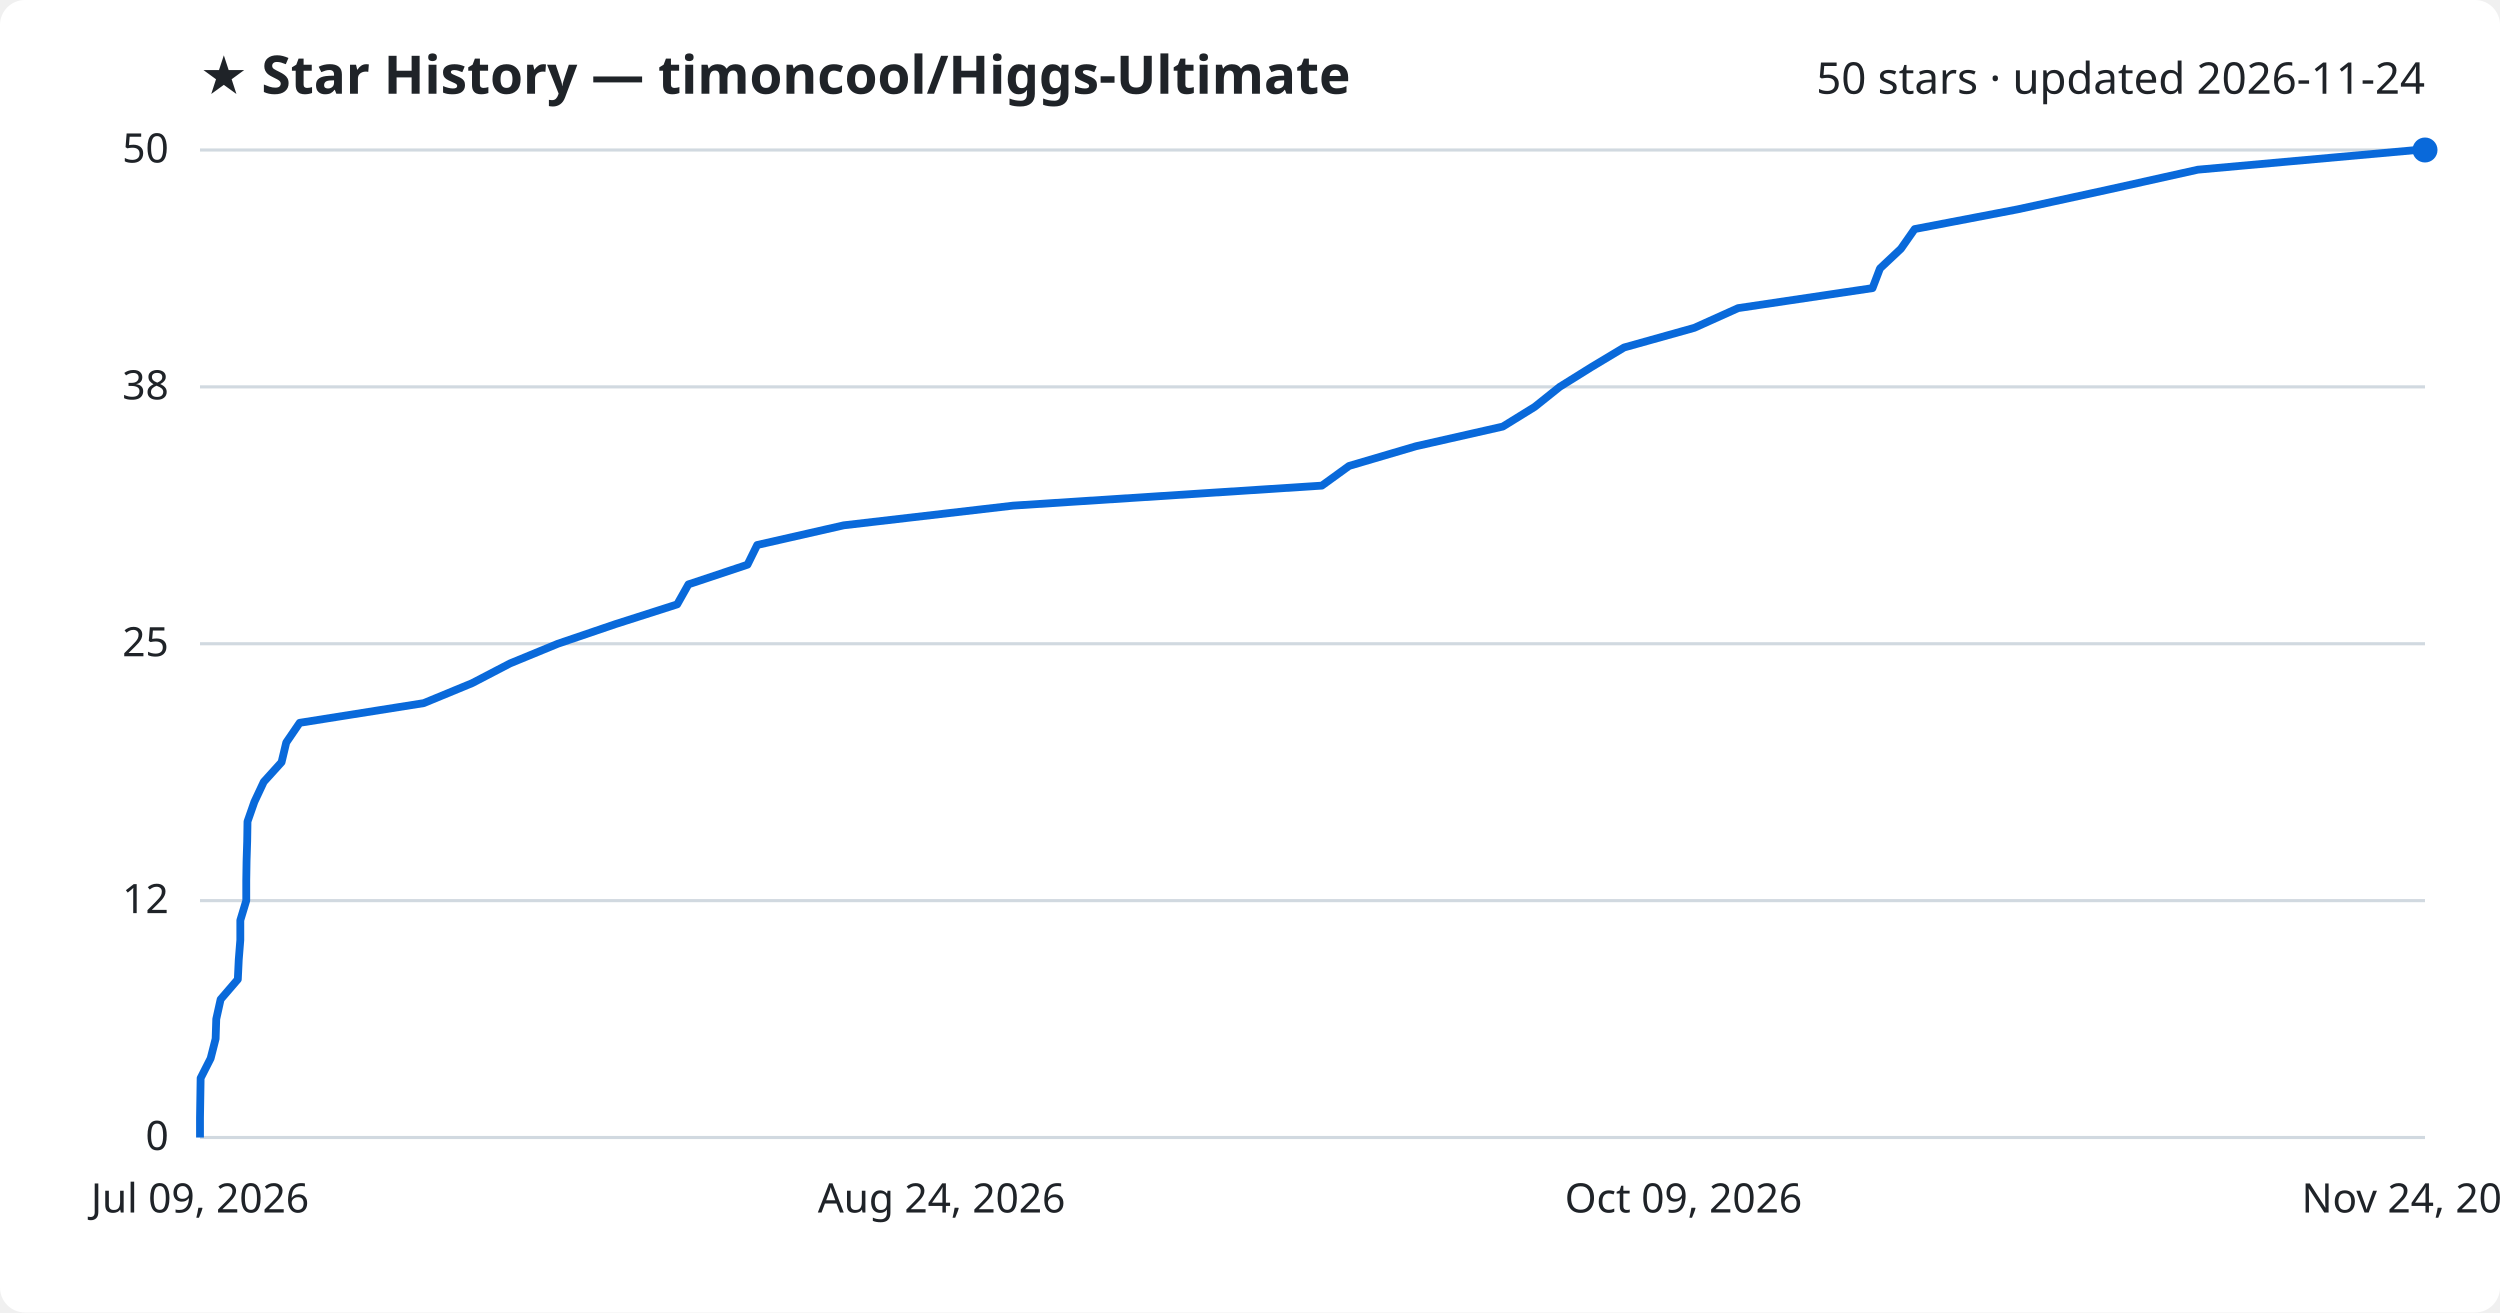
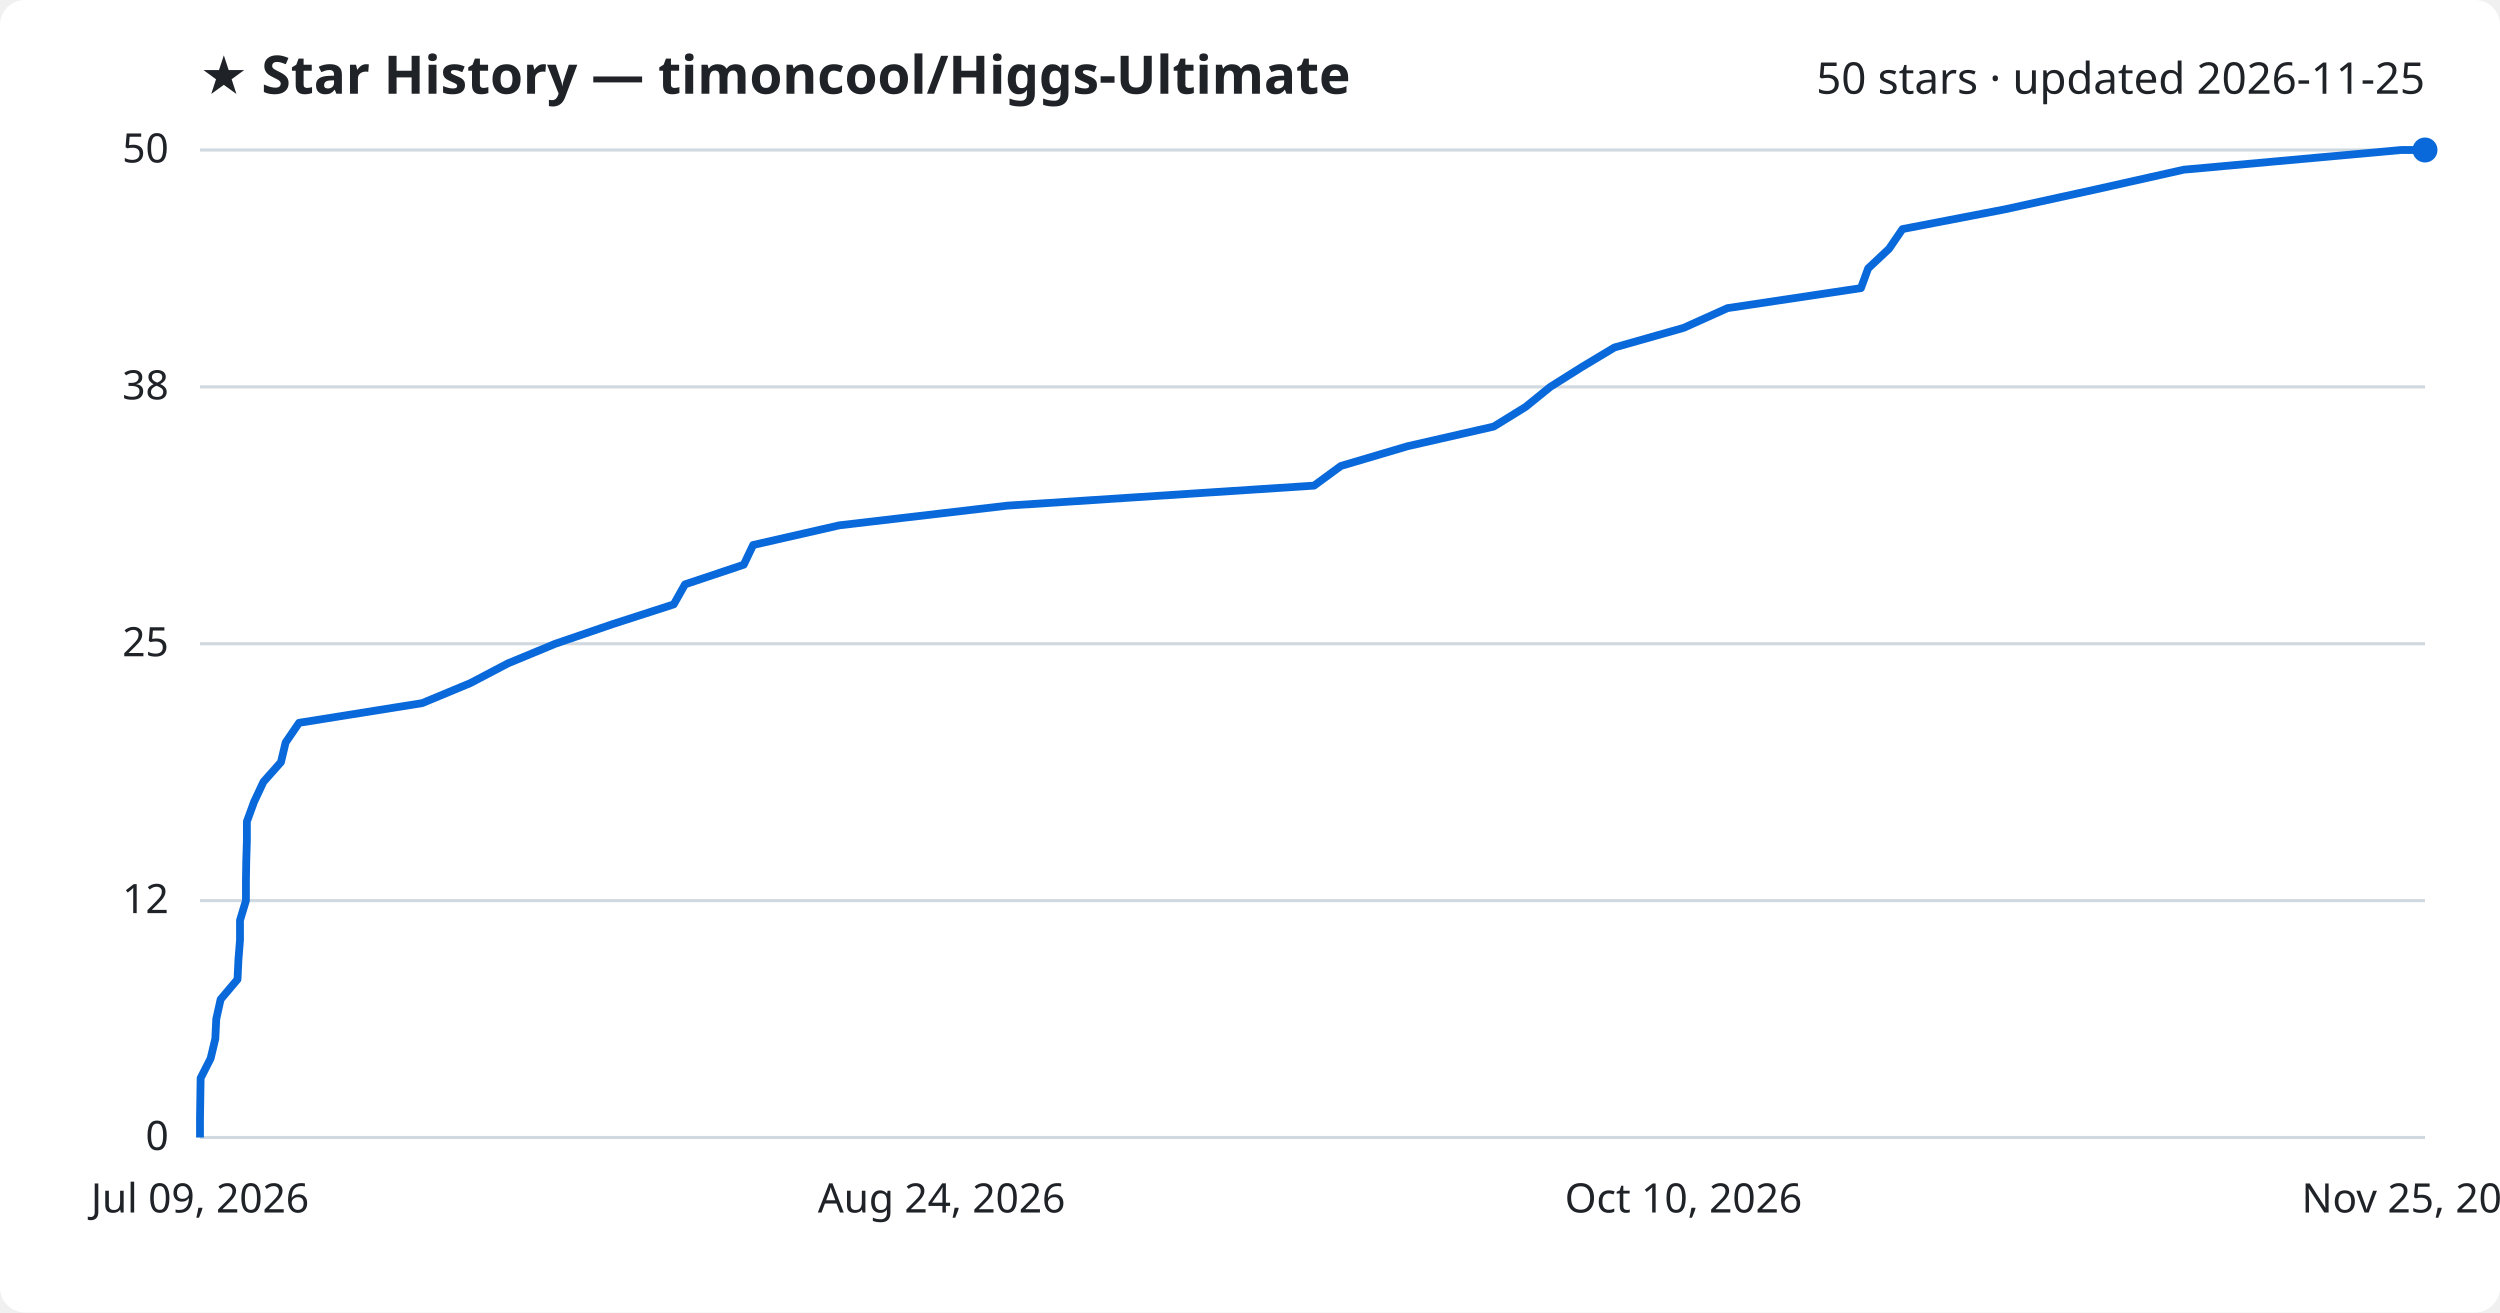
<svg xmlns="http://www.w3.org/2000/svg" viewBox="0 0 800 420" font-family="Segoe UI, sans-serif">
  <rect width="800" height="420" fill="#ffffff" rx="8" />
  <text x="64" y="30" fill="#1f2328" font-size="17" font-weight="700">★ Star History — timoncool/Higgs-Ultimate</text>
-   <text x="776" y="30" fill="#1f2328" font-size="14" text-anchor="end">50 stars · updated 2026-11-24</text>
+   <text x="776" y="30" fill="#1f2328" font-size="14" text-anchor="end">50 stars · updated 2026-11-25</text>
  <line x1="64" y1="364.0" x2="776" y2="364.0" stroke="#d1d9e0" stroke-width="1" />
  <text x="54" y="368.0" fill="#1f2328" font-size="13" text-anchor="end">0</text>
  <line x1="64" y1="288.2" x2="776" y2="288.2" stroke="#d1d9e0" stroke-width="1" />
  <text x="54" y="292.2" fill="#1f2328" font-size="13" text-anchor="end">12</text>
  <line x1="64" y1="206.0" x2="776" y2="206.0" stroke="#d1d9e0" stroke-width="1" />
  <text x="54" y="210.0" fill="#1f2328" font-size="13" text-anchor="end">25</text>
  <line x1="64" y1="123.8" x2="776" y2="123.8" stroke="#d1d9e0" stroke-width="1" />
  <text x="54" y="127.8" fill="#1f2328" font-size="13" text-anchor="end">38</text>
  <line x1="64" y1="48.0" x2="776" y2="48.0" stroke="#d1d9e0" stroke-width="1" />
  <text x="54" y="52.0" fill="#1f2328" font-size="13" text-anchor="end">50</text>
-   <path d="M64.0,364.0 L64.0,357.7 L64.1,351.4 L64.2,345.0 L67.4,338.7 L69.0,332.4 L69.2,326.1 L70.6,319.8 L76.1,313.4 L76.4,307.1 L76.9,300.8 L76.9,294.5 L78.8,288.2 L78.8,281.8 L78.9,275.5 L79.1,269.2 L79.2,262.9 L81.4,256.6 L84.4,250.2 L90.1,243.9 L91.6,237.6 L95.9,231.3 L135.6,225.0 L151.1,218.6 L163.2,212.3 L178.5,206.0 L197.0,199.7 L216.7,193.4 L220.3,187.0 L239.2,180.7 L242.3,174.4 L270.0,168.1 L324.2,161.8 L423.0,155.4 L431.7,149.1 L453.1,142.8 L480.9,136.5 L491.1,130.2 L499.1,123.8 L509.2,117.5 L519.7,111.2 L542.2,104.9 L556.2,98.6 L599.2,92.2 L601.6,85.9 L608.3,79.6 L612.7,73.3 L645.6,67.0 L675.0,60.6 L703.3,54.3 L773.3,48.0 L776.0,48.0" fill="none" stroke="#0969da" stroke-width="2.5" stroke-linejoin="round" />
+   <path d="M64.0,364.0 L64.0,357.7 L64.1,351.4 L64.2,345.0 L67.4,338.7 L68.9,332.4 L69.2,326.1 L70.6,319.8 L76.0,313.4 L76.3,307.1 L76.8,300.8 L76.8,294.5 L78.7,288.2 L78.7,281.8 L78.8,275.5 L79.0,269.2 L79.0,262.9 L81.3,256.6 L84.3,250.2 L89.9,243.9 L91.4,237.6 L95.7,231.3 L135.1,225.0 L150.5,218.6 L162.5,212.3 L177.7,206.0 L196.1,199.7 L215.6,193.4 L219.2,187.0 L238.0,180.7 L241.0,174.4 L268.6,168.1 L322.4,161.8 L420.5,155.4 L429.1,149.1 L450.4,142.8 L478.0,136.5 L488.2,130.2 L496.1,123.8 L506.1,117.5 L516.6,111.2 L538.8,104.9 L552.8,98.6 L595.5,92.2 L597.8,85.9 L604.5,79.6 L608.8,73.3 L641.5,67.0 L670.7,60.6 L698.8,54.3 L768.4,48.0 L776.0,48.0" fill="none" stroke="#0969da" stroke-width="2.5" stroke-linejoin="round" />
  <circle cx="776.0" cy="48.0" r="4" fill="#0969da" />
  <text x="64.0" y="388" fill="#1f2328" font-size="13" text-anchor="middle">Jul 09, 2026</text>
  <text x="301.3" y="388" fill="#1f2328" font-size="13" text-anchor="middle">Aug 24, 2026</text>
-   <text x="538.7" y="388" fill="#1f2328" font-size="13" text-anchor="middle">Oct 09, 2026</text>
-   <text x="776.0" y="388" fill="#1f2328" font-size="13" text-anchor="middle">Nov 24, 2026</text>
+   <text x="538.7" y="388" fill="#1f2328" font-size="13" text-anchor="middle">Oct 10, 2026</text>
+   <text x="776.0" y="388" fill="#1f2328" font-size="13" text-anchor="middle">Nov 25, 2026</text>
</svg>
